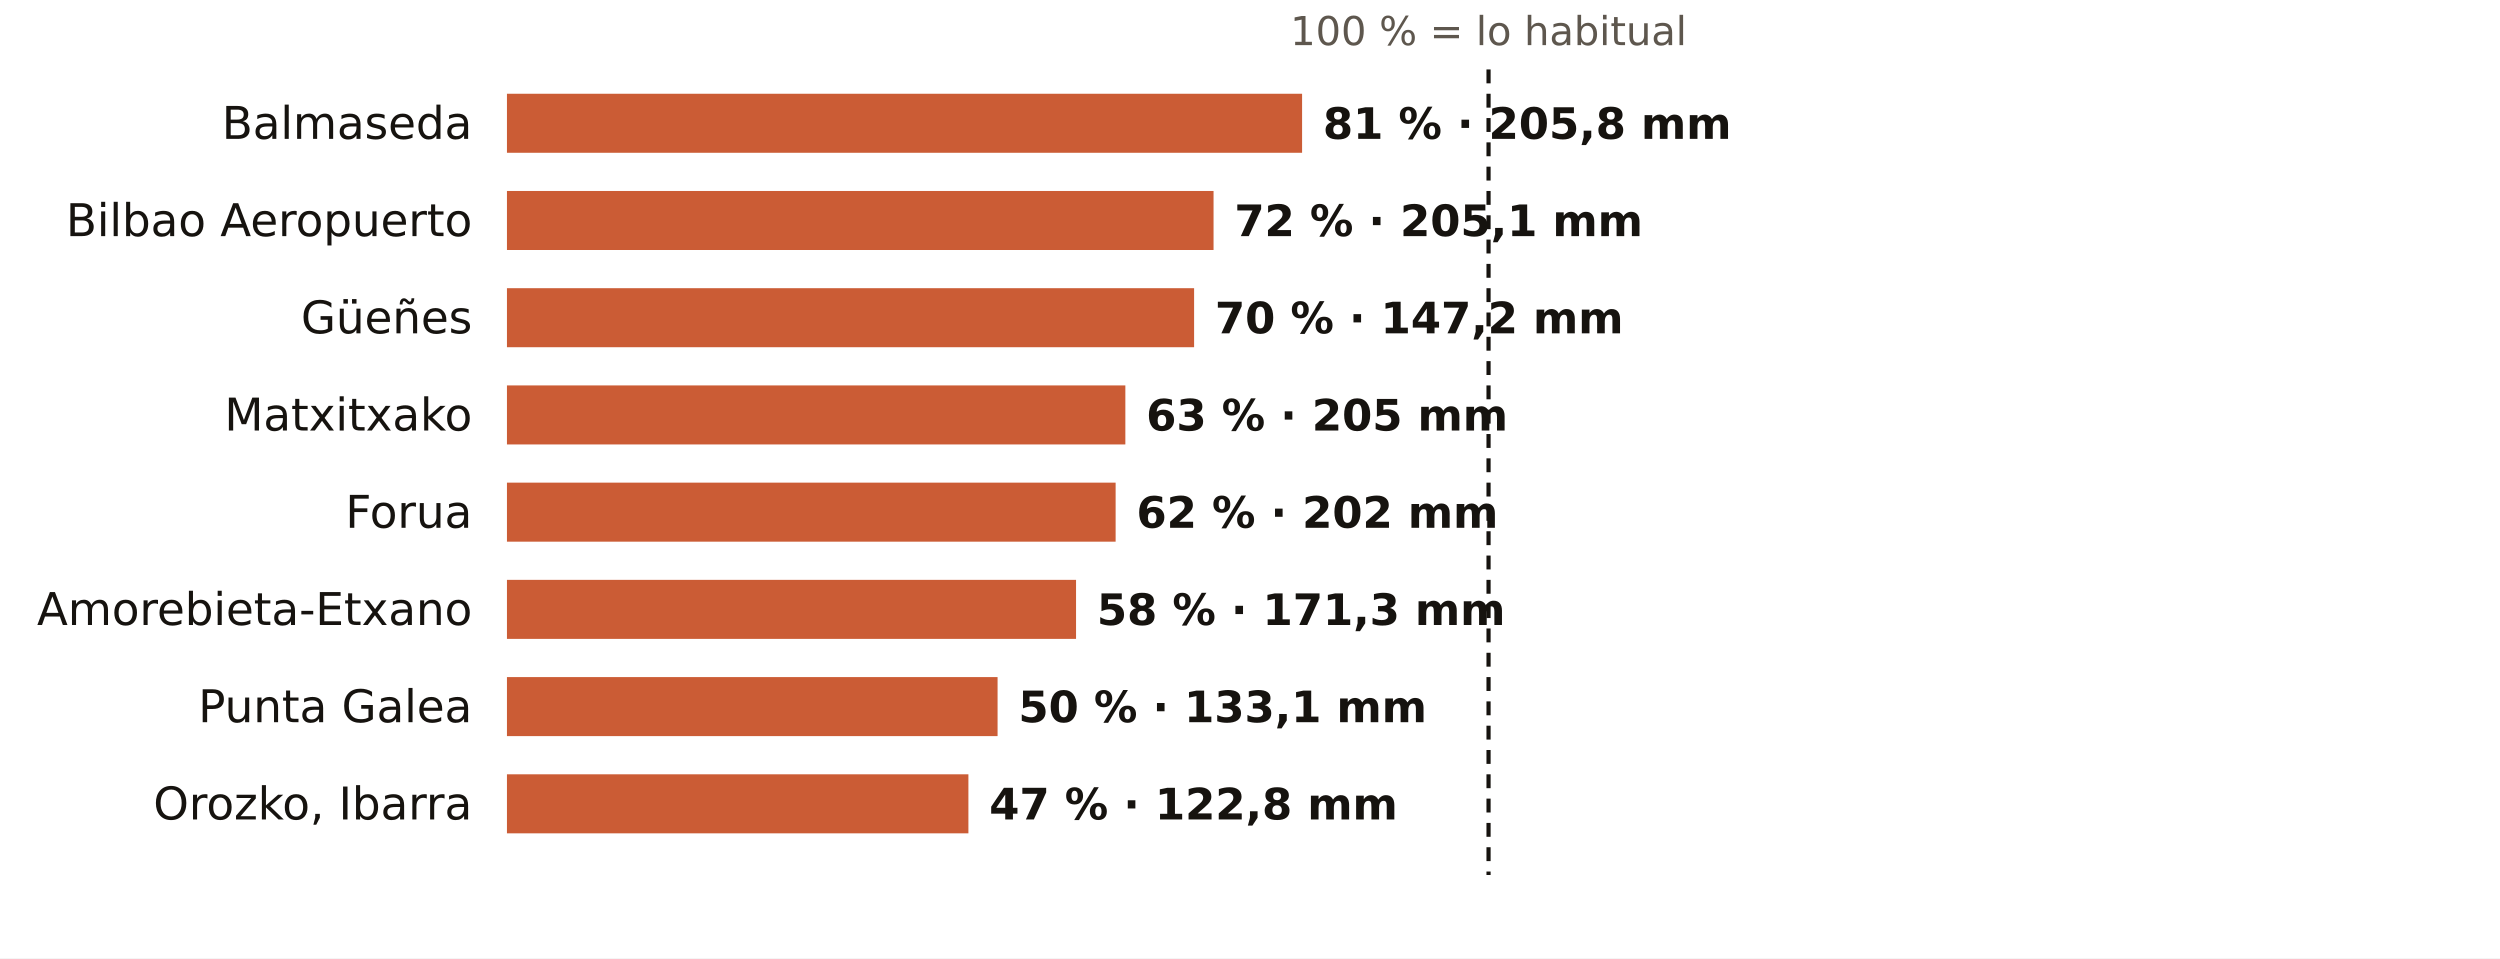
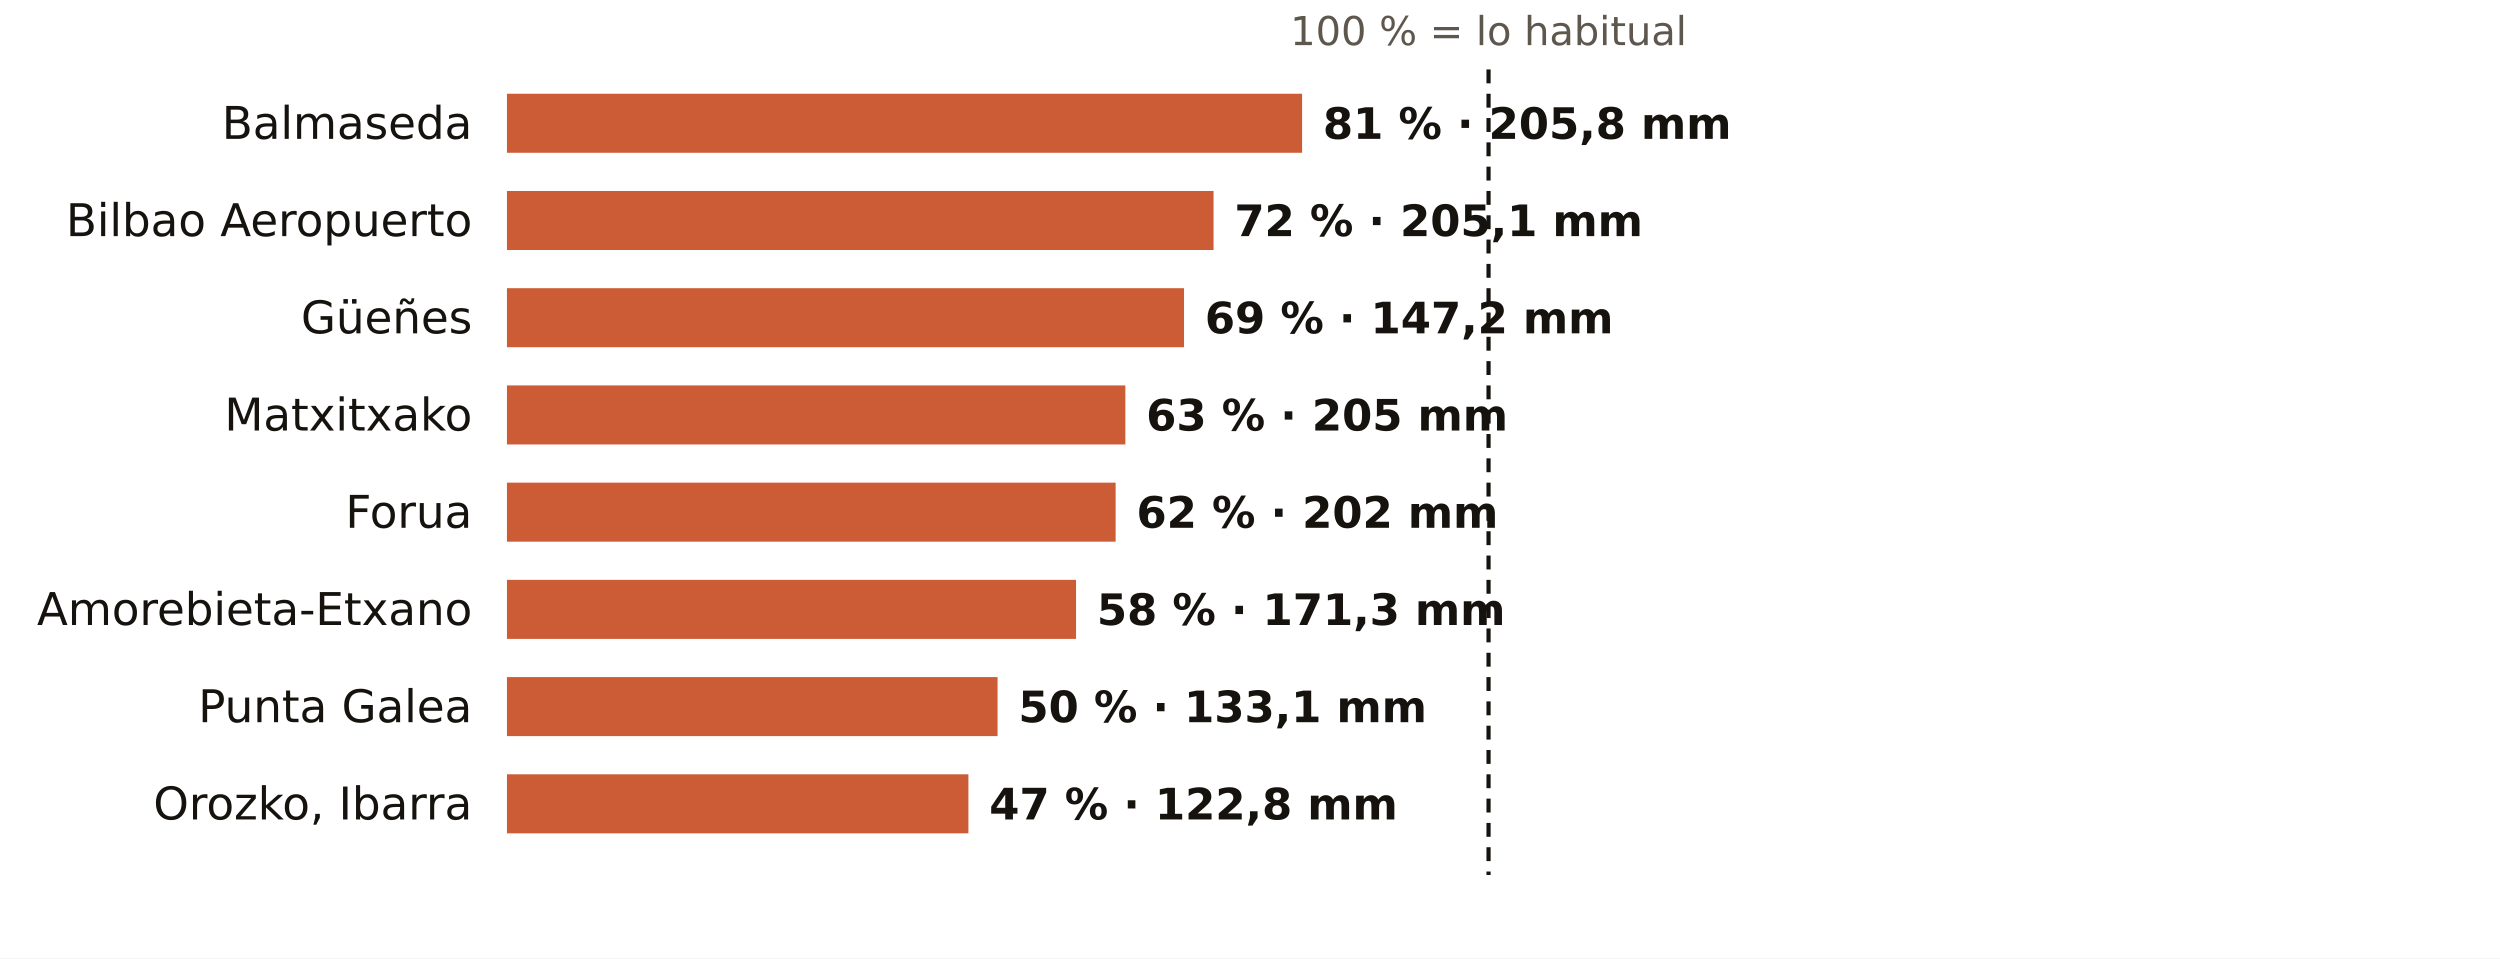
<svg xmlns="http://www.w3.org/2000/svg" viewBox="0 0 720 276" width="720" height="276" role="img" aria-label="El otoño en los pluviómetros de AEMET de Bizkaia: % de lo habitual">
  <rect width="720" height="276" fill="#FFFFFF" />
  <text x="428.7" y="13.0" font-size="11.5" fill="#5E574E" text-anchor="middle" font-weight="400" font-family="Public Sans, DejaVu Sans, Arial, sans-serif">100 % = lo habitual</text>
  <text x="136.0" y="40.0" font-size="13" fill="#16130F" text-anchor="end" font-weight="500" font-family="Public Sans, DejaVu Sans, Arial, sans-serif">Balmaseda</text>
  <rect x="146" y="27" width="229.0" height="17" fill="#C4461A" opacity="0.88" />
  <text x="381.0" y="40.0" font-size="12.5" fill="#16130F" text-anchor="start" font-weight="600" font-family="Public Sans, DejaVu Sans, Arial, sans-serif">81 % · 205,8 mm</text>
  <text x="136.0" y="68.0" font-size="13" fill="#16130F" text-anchor="end" font-weight="500" font-family="Public Sans, DejaVu Sans, Arial, sans-serif">Bilbao Aeropuerto</text>
  <rect x="146" y="55" width="203.5" height="17" fill="#C4461A" opacity="0.88" />
  <text x="355.5" y="68.0" font-size="12.5" fill="#16130F" text-anchor="start" font-weight="600" font-family="Public Sans, DejaVu Sans, Arial, sans-serif">72 % · 205,1 mm</text>
  <text x="136.0" y="96.0" font-size="13" fill="#16130F" text-anchor="end" font-weight="500" font-family="Public Sans, DejaVu Sans, Arial, sans-serif">Güeñes</text>
-   <rect x="146" y="83" width="197.9" height="17" fill="#C4461A" opacity="0.88" />
-   <text x="349.9" y="96.0" font-size="12.5" fill="#16130F" text-anchor="start" font-weight="600" font-family="Public Sans, DejaVu Sans, Arial, sans-serif">70 % · 147,2 mm</text>
+   <rect x="146" y="83" width="195.0" height="17" fill="#C4461A" opacity="0.88" />
+   <text x="347.0" y="96.0" font-size="12.5" fill="#16130F" text-anchor="start" font-weight="600" font-family="Public Sans, DejaVu Sans, Arial, sans-serif">69 % · 147,2 mm</text>
  <text x="136.0" y="124.0" font-size="13" fill="#16130F" text-anchor="end" font-weight="500" font-family="Public Sans, DejaVu Sans, Arial, sans-serif">Matxitxako</text>
  <rect x="146" y="111" width="178.1" height="17" fill="#C4461A" opacity="0.88" />
  <text x="330.1" y="124.0" font-size="12.5" fill="#16130F" text-anchor="start" font-weight="600" font-family="Public Sans, DejaVu Sans, Arial, sans-serif">63 % · 205 mm</text>
  <text x="136.0" y="152.0" font-size="13" fill="#16130F" text-anchor="end" font-weight="500" font-family="Public Sans, DejaVu Sans, Arial, sans-serif">Forua</text>
  <rect x="146" y="139" width="175.3" height="17" fill="#C4461A" opacity="0.88" />
  <text x="327.3" y="152.0" font-size="12.5" fill="#16130F" text-anchor="start" font-weight="600" font-family="Public Sans, DejaVu Sans, Arial, sans-serif">62 % · 202 mm</text>
  <text x="136.0" y="180.0" font-size="13" fill="#16130F" text-anchor="end" font-weight="500" font-family="Public Sans, DejaVu Sans, Arial, sans-serif">Amorebieta-Etxano</text>
  <rect x="146" y="167" width="163.9" height="17" fill="#C4461A" opacity="0.88" />
  <text x="315.9" y="180.0" font-size="12.5" fill="#16130F" text-anchor="start" font-weight="600" font-family="Public Sans, DejaVu Sans, Arial, sans-serif">58 % · 171,3 mm</text>
  <text x="136.0" y="208.0" font-size="13" fill="#16130F" text-anchor="end" font-weight="500" font-family="Public Sans, DejaVu Sans, Arial, sans-serif">Punta Galea</text>
  <rect x="146" y="195" width="141.3" height="17" fill="#C4461A" opacity="0.88" />
  <text x="293.3" y="208.0" font-size="12.5" fill="#16130F" text-anchor="start" font-weight="600" font-family="Public Sans, DejaVu Sans, Arial, sans-serif">50 % · 133,1 mm</text>
  <text x="136.0" y="236.0" font-size="13" fill="#16130F" text-anchor="end" font-weight="500" font-family="Public Sans, DejaVu Sans, Arial, sans-serif">Orozko, Ibarra</text>
  <rect x="146" y="223" width="132.9" height="17" fill="#C4461A" opacity="0.88" />
  <text x="284.9" y="236.0" font-size="12.5" fill="#16130F" text-anchor="start" font-weight="600" font-family="Public Sans, DejaVu Sans, Arial, sans-serif">47 % · 122,8 mm</text>
  <line x1="428.7" x2="428.7" y1="20" y2="252" stroke="#16130F" stroke-width="1.2" stroke-dasharray="4 3" />
</svg>
